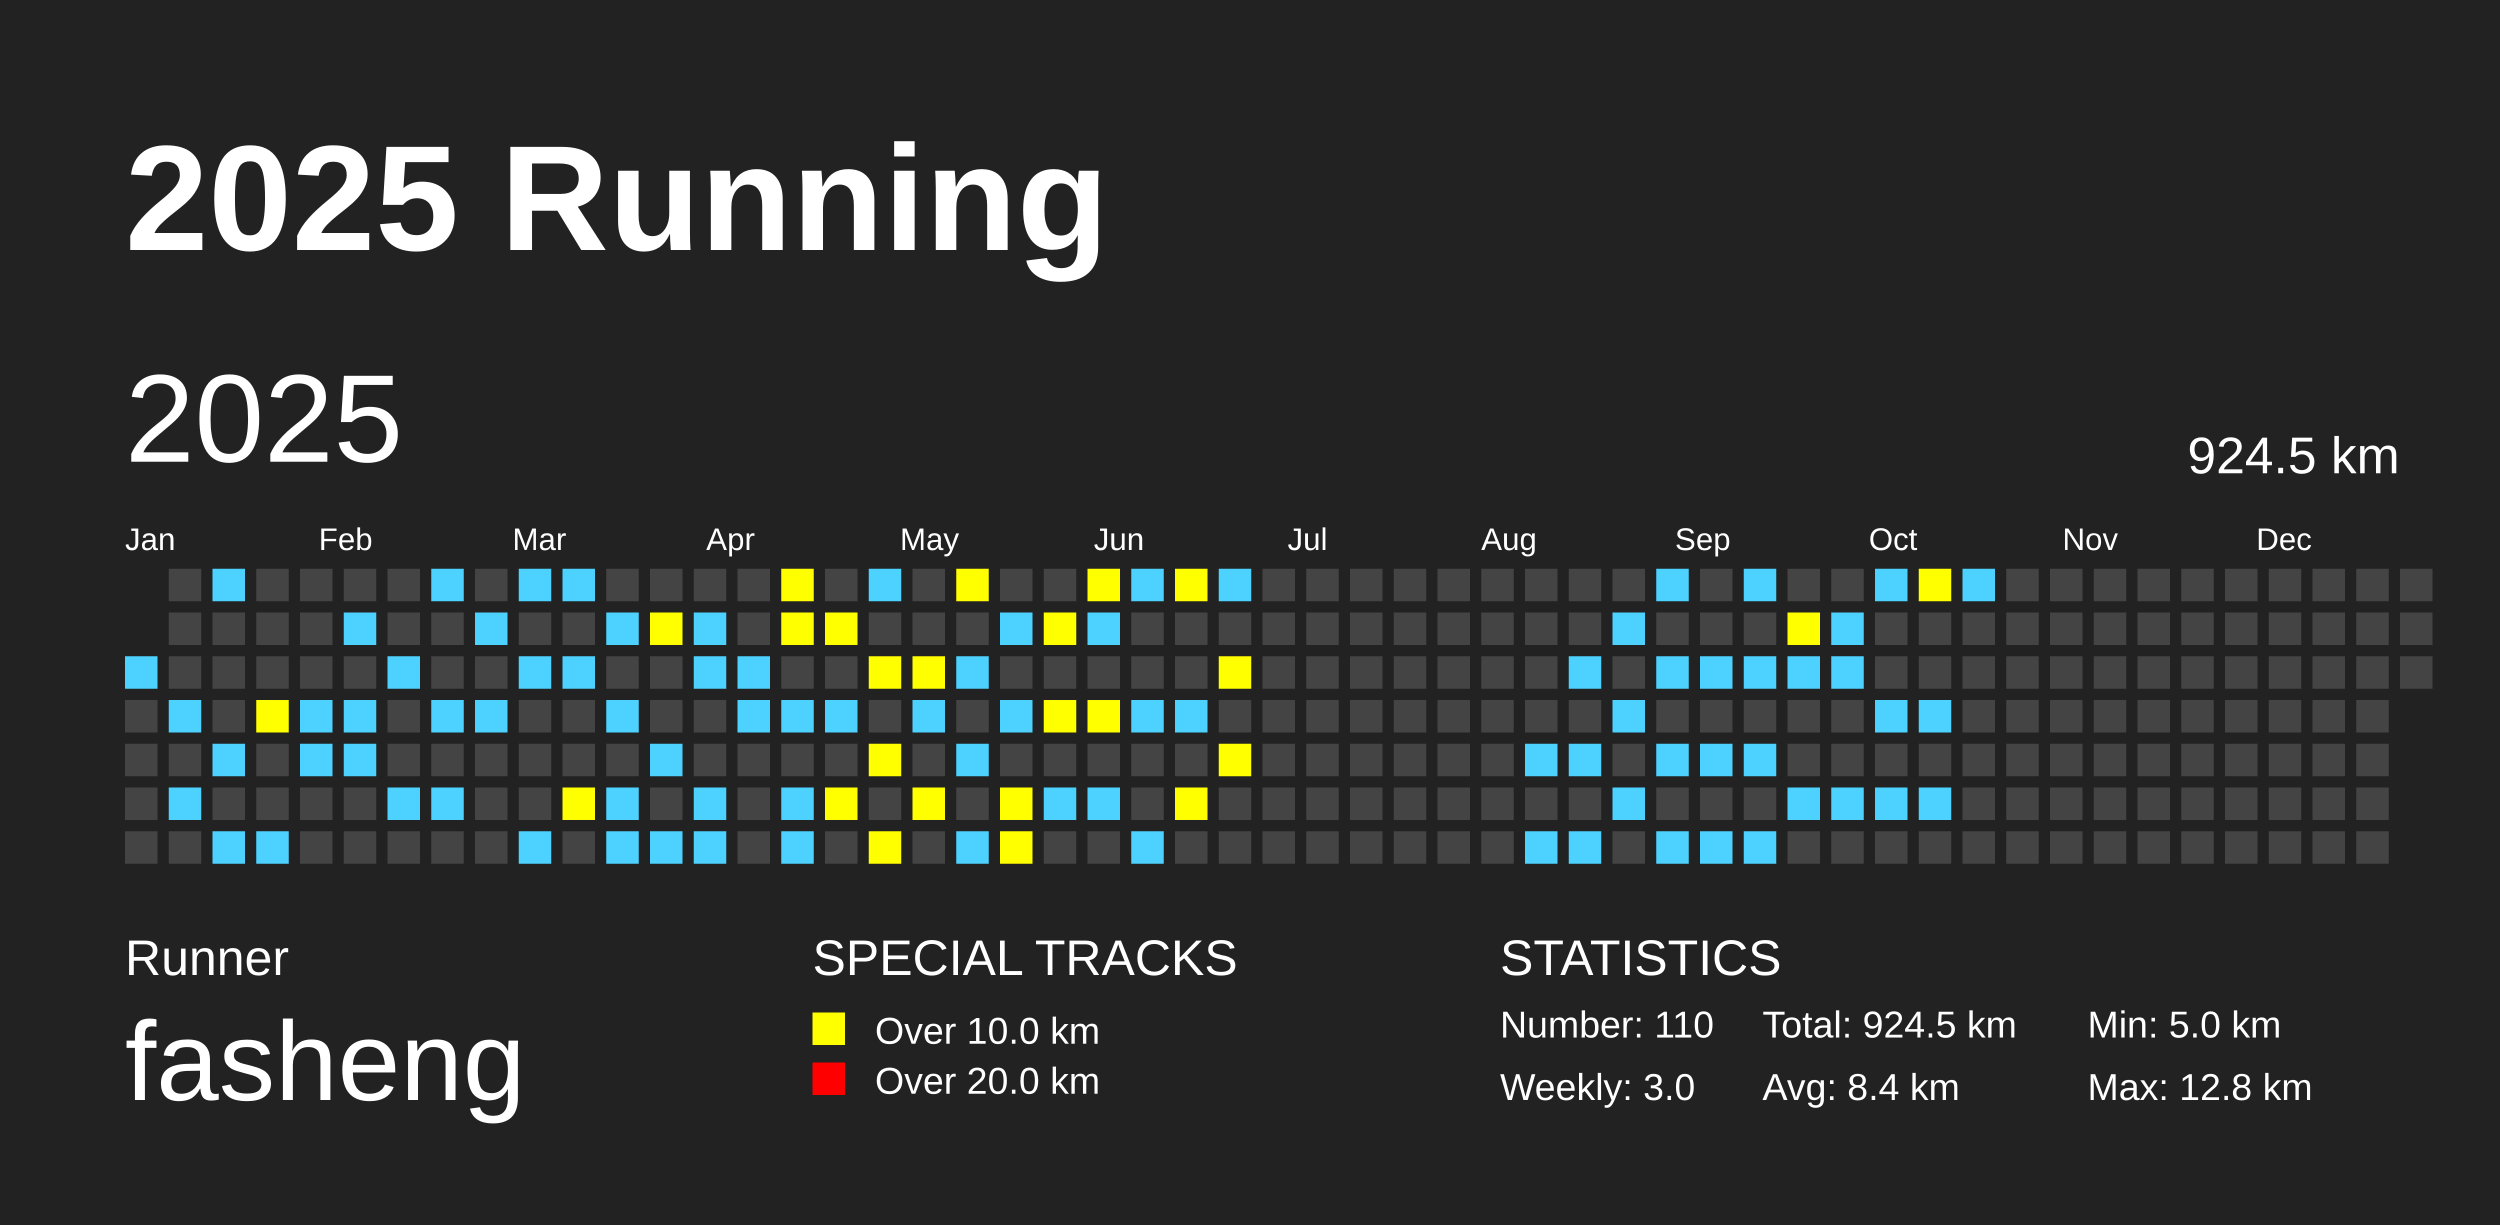
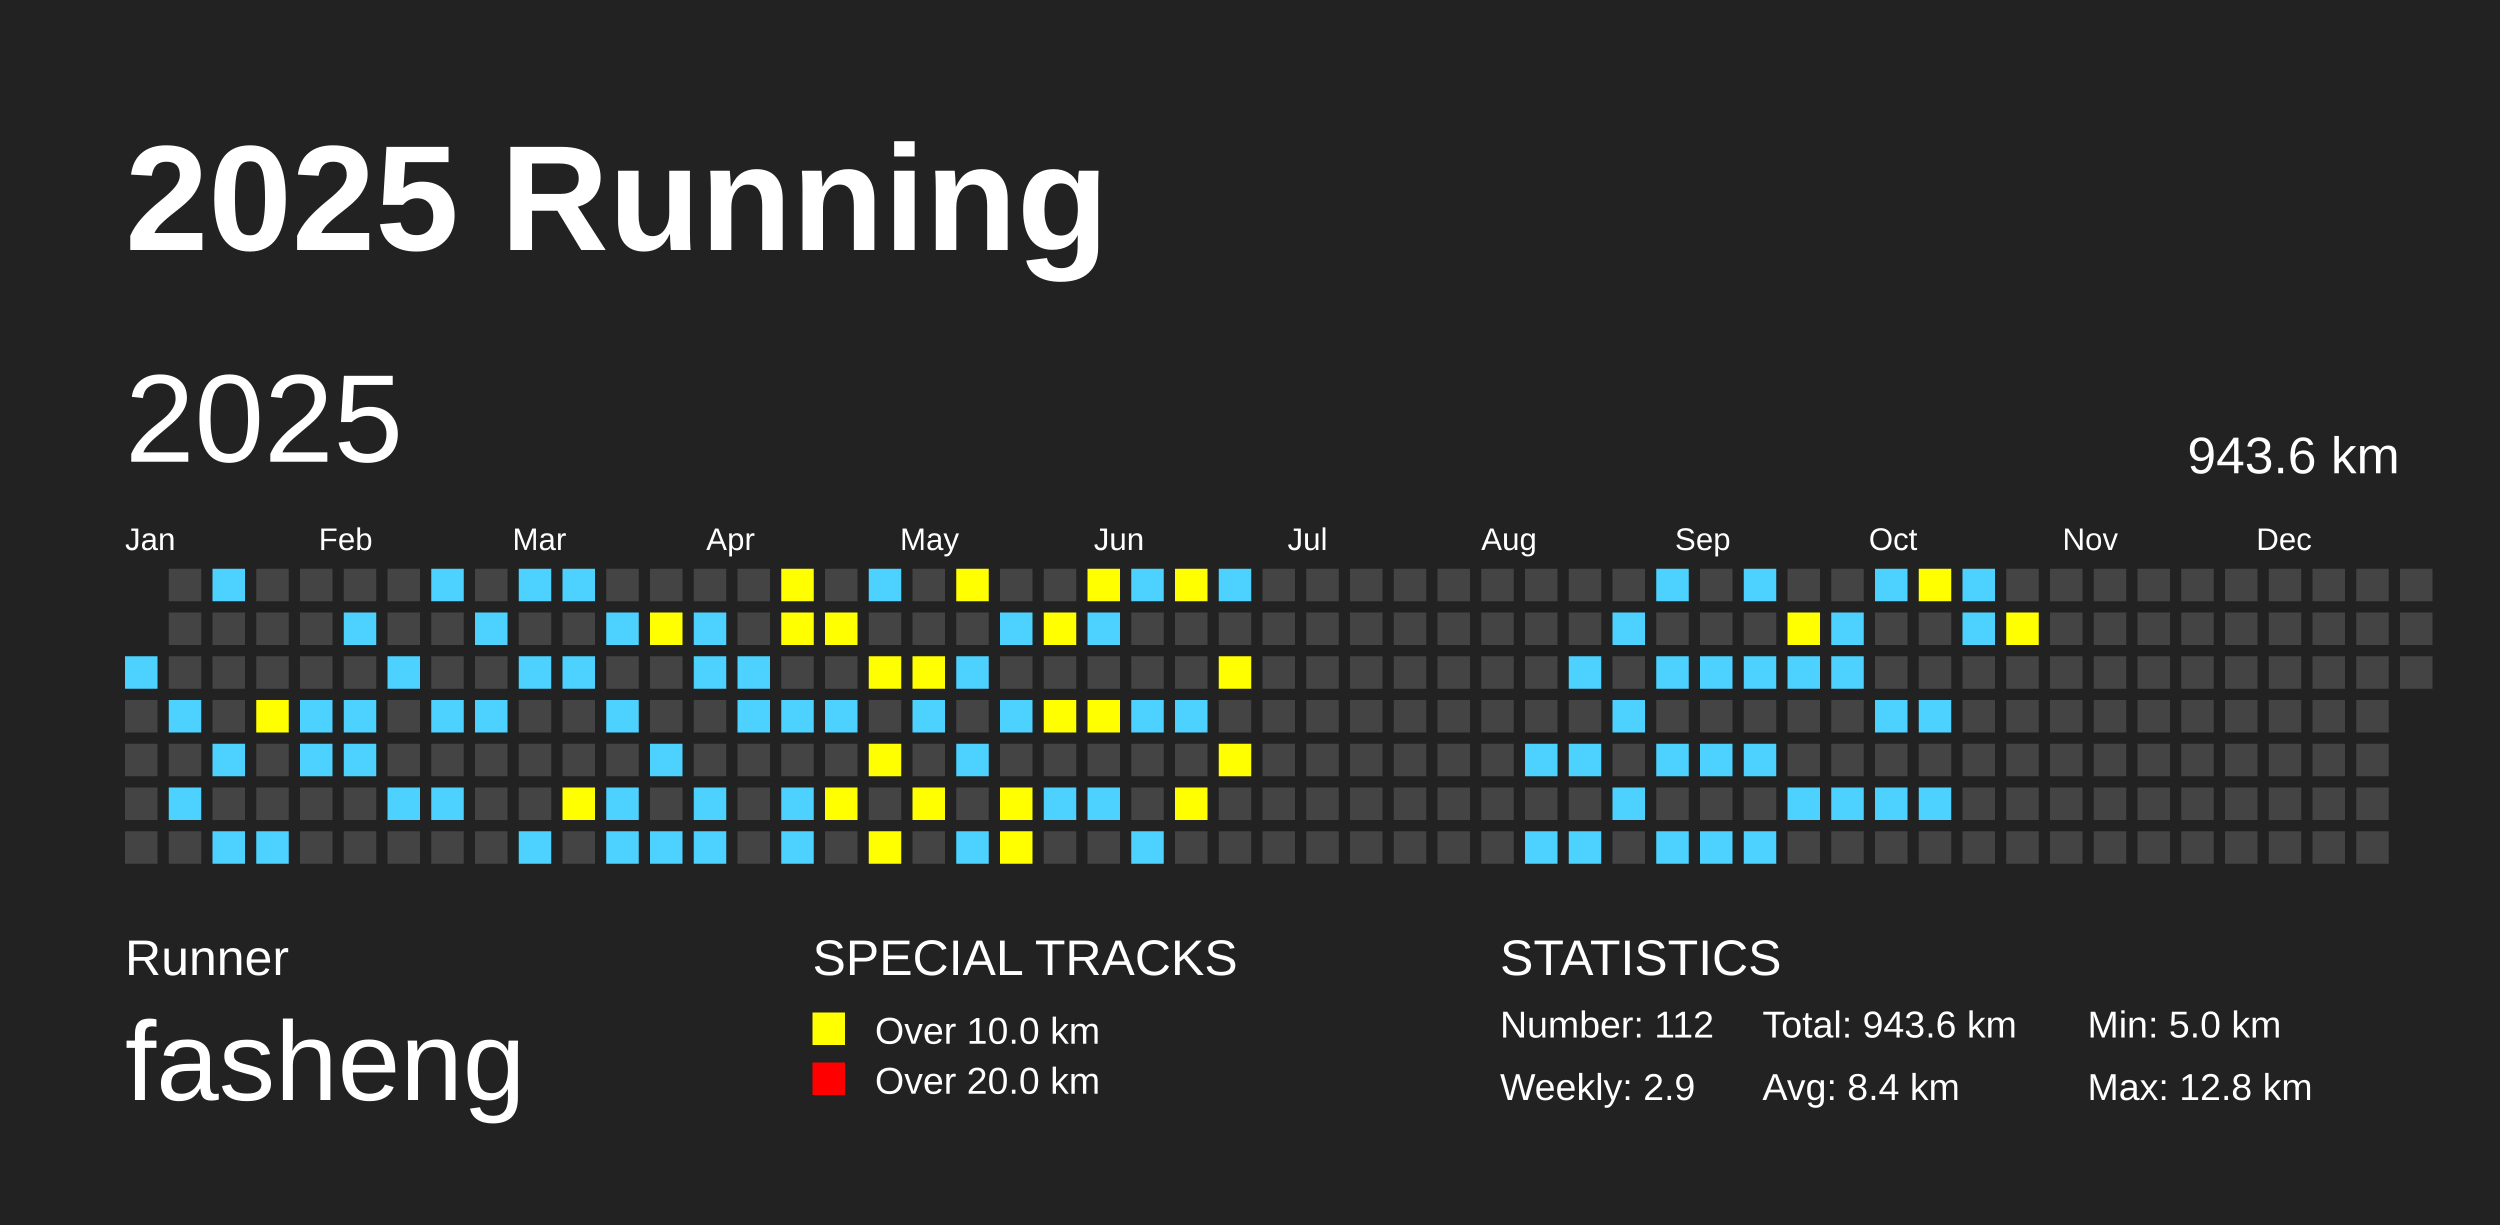
<svg xmlns="http://www.w3.org/2000/svg" baseProfile="full" height="98mm" version="1.1" viewBox="0,0,200,98" width="200mm">
  <defs />
  <rect fill="#222222" height="98" width="200" x="0" y="0" />
  <text fill="#FFFFFF" style="font-size:12px; font-family:Arial; font-weight:bold;" x="10" y="20">2025 Running</text>
  <text fill="#FFFFFF" style="font-size:4px; font-family:Arial" x="10" y="78">Runner</text>
  <text fill="#FFFFFF" style="font-size:9px; font-family:Arial" x="10" y="88">fasheng</text>
  <text fill="#FFFFFF" style="font-size:4px; font-family:Arial" x="65" y="78">SPECIAL TRACKS</text>
  <rect fill="yellow" height="2.6" width="2.6" x="65" y="81" />
  <text fill="#FFFFFF" style="font-size:3px; font-family:Arial" x="70" y="83.5">Over 10.0 km</text>
  <rect fill="red" height="2.6" width="2.6" x="65" y="85" />
  <text fill="#FFFFFF" style="font-size:3px; font-family:Arial" x="70" y="87.5">Over 20.0 km</text>
  <text fill="#FFFFFF" style="font-size:4px; font-family:Arial" x="120" y="78">STATISTICS</text>
-   <text fill="#FFFFFF" style="font-size:3px; font-family:Arial" x="120" y="83">Number: 110</text>
-   <text fill="#FFFFFF" style="font-size:3px; font-family:Arial" x="120" y="88">Weekly: 3.0</text>
-   <text fill="#FFFFFF" style="font-size:3px; font-family:Arial" x="141" y="83">Total: 924.5 km</text>
+   <text fill="#FFFFFF" style="font-size:3px; font-family:Arial" x="120" y="83">Number: 112</text>
+   <text fill="#FFFFFF" style="font-size:3px; font-family:Arial" x="120" y="88">Weekly: 2.9</text>
+   <text fill="#FFFFFF" style="font-size:3px; font-family:Arial" x="141" y="83">Total: 943.6 km</text>
  <text fill="#FFFFFF" style="font-size:3px; font-family:Arial" x="141" y="88">Avg: 8.4 km</text>
  <text fill="#FFFFFF" style="font-size:3px; font-family:Arial" x="167" y="83">Min: 5.0 km</text>
  <text fill="#FFFFFF" style="font-size:3px; font-family:Arial" x="167" y="88">Max: 12.8 km</text>
  <text dominant-baseline="hanging" fill="#FFFFFF" style="font-size:10.0px; font-family:Arial;" x="10" y="30">2025</text>
-   <text dominant-baseline="hanging" fill="#FFFFFF" style="font-size:4.125px; font-family:Arial;" x="175" y="35">924.5 km</text>
+   <text dominant-baseline="hanging" fill="#FFFFFF" style="font-size:4.125px; font-family:Arial;" x="175" y="35">943.6 km</text>
  <text fill="#FFFFFF" style="font-size:2.5px; font-family:Arial" x="10.0" y="44">Jan</text>
  <text fill="#FFFFFF" style="font-size:2.5px; font-family:Arial" x="25.5" y="44">Feb</text>
  <text fill="#FFFFFF" style="font-size:2.5px; font-family:Arial" x="41.0" y="44">Mar</text>
  <text fill="#FFFFFF" style="font-size:2.5px; font-family:Arial" x="56.5" y="44">Apr</text>
  <text fill="#FFFFFF" style="font-size:2.5px; font-family:Arial" x="72.0" y="44">May</text>
  <text fill="#FFFFFF" style="font-size:2.5px; font-family:Arial" x="87.5" y="44">Jun</text>
  <text fill="#FFFFFF" style="font-size:2.5px; font-family:Arial" x="103.0" y="44">Jul</text>
  <text fill="#FFFFFF" style="font-size:2.5px; font-family:Arial" x="118.5" y="44">Aug</text>
  <text fill="#FFFFFF" style="font-size:2.5px; font-family:Arial" x="134.0" y="44">Sep</text>
  <text fill="#FFFFFF" style="font-size:2.5px; font-family:Arial" x="149.5" y="44">Oct</text>
  <text fill="#FFFFFF" style="font-size:2.5px; font-family:Arial" x="165.0" y="44">Nov</text>
  <text fill="#FFFFFF" style="font-size:2.5px; font-family:Arial" x="180.5" y="44">Dec</text>
  <rect fill="#4DD2FF" height="2.6" width="2.6" x="10.0" y="52.5" />
  <rect fill="#444444" height="2.6" width="2.6" x="10.0" y="56.0" />
  <rect fill="#444444" height="2.6" width="2.6" x="10.0" y="59.5" />
  <rect fill="#444444" height="2.6" width="2.6" x="10.0" y="63.0" />
  <rect fill="#444444" height="2.6" width="2.6" x="10.0" y="66.5" />
  <rect fill="#444444" height="2.6" width="2.6" x="13.5" y="45.5" />
  <rect fill="#444444" height="2.6" width="2.6" x="13.5" y="49.0" />
  <rect fill="#444444" height="2.6" width="2.6" x="13.5" y="52.5" />
  <rect fill="#4DD2FF" height="2.6" width="2.6" x="13.5" y="56.0" />
  <rect fill="#444444" height="2.6" width="2.6" x="13.5" y="59.5" />
  <rect fill="#4DD2FF" height="2.6" width="2.6" x="13.5" y="63.0" />
  <rect fill="#444444" height="2.6" width="2.6" x="13.5" y="66.5" />
  <rect fill="#4DD2FF" height="2.6" width="2.6" x="17.0" y="45.5" />
  <rect fill="#444444" height="2.6" width="2.6" x="17.0" y="49.0" />
  <rect fill="#444444" height="2.6" width="2.6" x="17.0" y="52.5" />
  <rect fill="#444444" height="2.6" width="2.6" x="17.0" y="56.0" />
  <rect fill="#4DD2FF" height="2.6" width="2.6" x="17.0" y="59.5" />
  <rect fill="#444444" height="2.6" width="2.6" x="17.0" y="63.0" />
  <rect fill="#4DD2FF" height="2.6" width="2.6" x="17.0" y="66.5" />
  <rect fill="#444444" height="2.6" width="2.6" x="20.5" y="45.5" />
  <rect fill="#444444" height="2.6" width="2.6" x="20.5" y="49.0" />
  <rect fill="#444444" height="2.6" width="2.6" x="20.5" y="52.5" />
  <rect fill="yellow" height="2.6" width="2.6" x="20.5" y="56.0" />
  <rect fill="#444444" height="2.6" width="2.6" x="20.5" y="59.5" />
  <rect fill="#444444" height="2.6" width="2.6" x="20.5" y="63.0" />
  <rect fill="#4DD2FF" height="2.6" width="2.6" x="20.5" y="66.5" />
  <rect fill="#444444" height="2.6" width="2.6" x="24.0" y="45.5" />
  <rect fill="#444444" height="2.6" width="2.6" x="24.0" y="49.0" />
  <rect fill="#444444" height="2.6" width="2.6" x="24.0" y="52.5" />
  <rect fill="#4DD2FF" height="2.6" width="2.6" x="24.0" y="56.0" />
  <rect fill="#4DD2FF" height="2.6" width="2.6" x="24.0" y="59.5" />
  <rect fill="#444444" height="2.6" width="2.6" x="24.0" y="63.0" />
  <rect fill="#444444" height="2.6" width="2.6" x="24.0" y="66.5" />
  <rect fill="#444444" height="2.6" width="2.6" x="27.5" y="45.5" />
  <rect fill="#4DD2FF" height="2.6" width="2.6" x="27.5" y="49.0" />
  <rect fill="#444444" height="2.6" width="2.6" x="27.5" y="52.5" />
  <rect fill="#4DD2FF" height="2.6" width="2.6" x="27.5" y="56.0" />
  <rect fill="#4DD2FF" height="2.6" width="2.6" x="27.5" y="59.5" />
  <rect fill="#444444" height="2.6" width="2.6" x="27.5" y="63.0" />
  <rect fill="#444444" height="2.6" width="2.6" x="27.5" y="66.5" />
  <rect fill="#444444" height="2.6" width="2.6" x="31.0" y="45.5" />
  <rect fill="#444444" height="2.6" width="2.6" x="31.0" y="49.0" />
  <rect fill="#4DD2FF" height="2.6" width="2.6" x="31.0" y="52.5" />
  <rect fill="#444444" height="2.6" width="2.6" x="31.0" y="56.0" />
  <rect fill="#444444" height="2.6" width="2.6" x="31.0" y="59.5" />
  <rect fill="#4DD2FF" height="2.6" width="2.6" x="31.0" y="63.0" />
  <rect fill="#444444" height="2.6" width="2.6" x="31.0" y="66.5" />
  <rect fill="#4DD2FF" height="2.6" width="2.6" x="34.5" y="45.5" />
  <rect fill="#444444" height="2.6" width="2.6" x="34.5" y="49.0" />
  <rect fill="#444444" height="2.6" width="2.6" x="34.5" y="52.5" />
  <rect fill="#4DD2FF" height="2.6" width="2.6" x="34.5" y="56.0" />
  <rect fill="#444444" height="2.6" width="2.6" x="34.5" y="59.5" />
  <rect fill="#4DD2FF" height="2.6" width="2.6" x="34.5" y="63.0" />
  <rect fill="#444444" height="2.6" width="2.6" x="34.5" y="66.5" />
  <rect fill="#444444" height="2.6" width="2.6" x="38.0" y="45.5" />
  <rect fill="#4DD2FF" height="2.6" width="2.6" x="38.0" y="49.0" />
  <rect fill="#444444" height="2.6" width="2.6" x="38.0" y="52.5" />
  <rect fill="#4DD2FF" height="2.6" width="2.6" x="38.0" y="56.0" />
  <rect fill="#444444" height="2.6" width="2.6" x="38.0" y="59.5" />
  <rect fill="#444444" height="2.6" width="2.6" x="38.0" y="63.0" />
  <rect fill="#444444" height="2.6" width="2.6" x="38.0" y="66.5" />
  <rect fill="#4DD2FF" height="2.6" width="2.6" x="41.5" y="45.5" />
  <rect fill="#444444" height="2.6" width="2.6" x="41.5" y="49.0" />
  <rect fill="#4DD2FF" height="2.6" width="2.6" x="41.5" y="52.5" />
  <rect fill="#444444" height="2.6" width="2.6" x="41.5" y="56.0" />
  <rect fill="#444444" height="2.6" width="2.6" x="41.5" y="59.5" />
  <rect fill="#444444" height="2.6" width="2.6" x="41.5" y="63.0" />
  <rect fill="#4DD2FF" height="2.6" width="2.6" x="41.5" y="66.5" />
  <rect fill="#4DD2FF" height="2.6" width="2.6" x="45.0" y="45.5" />
  <rect fill="#444444" height="2.6" width="2.6" x="45.0" y="49.0" />
  <rect fill="#4DD2FF" height="2.6" width="2.6" x="45.0" y="52.5" />
  <rect fill="#444444" height="2.6" width="2.6" x="45.0" y="56.0" />
  <rect fill="#444444" height="2.6" width="2.6" x="45.0" y="59.5" />
  <rect fill="yellow" height="2.6" width="2.6" x="45.0" y="63.0" />
  <rect fill="#444444" height="2.6" width="2.6" x="45.0" y="66.5" />
  <rect fill="#444444" height="2.6" width="2.6" x="48.5" y="45.5" />
  <rect fill="#4DD2FF" height="2.6" width="2.6" x="48.5" y="49.0" />
  <rect fill="#444444" height="2.6" width="2.6" x="48.5" y="52.5" />
  <rect fill="#4DD2FF" height="2.6" width="2.6" x="48.5" y="56.0" />
  <rect fill="#444444" height="2.6" width="2.6" x="48.5" y="59.5" />
  <rect fill="#4DD2FF" height="2.6" width="2.6" x="48.5" y="63.0" />
  <rect fill="#4DD2FF" height="2.6" width="2.6" x="48.5" y="66.5" />
  <rect fill="#444444" height="2.6" width="2.6" x="52.0" y="45.5" />
  <rect fill="yellow" height="2.6" width="2.6" x="52.0" y="49.0" />
  <rect fill="#444444" height="2.6" width="2.6" x="52.0" y="52.5" />
  <rect fill="#444444" height="2.6" width="2.6" x="52.0" y="56.0" />
  <rect fill="#4DD2FF" height="2.6" width="2.6" x="52.0" y="59.5" />
  <rect fill="#444444" height="2.6" width="2.6" x="52.0" y="63.0" />
  <rect fill="#4DD2FF" height="2.6" width="2.6" x="52.0" y="66.5" />
  <rect fill="#444444" height="2.6" width="2.6" x="55.5" y="45.5" />
  <rect fill="#4DD2FF" height="2.6" width="2.6" x="55.5" y="49.0" />
  <rect fill="#4DD2FF" height="2.6" width="2.6" x="55.5" y="52.5" />
  <rect fill="#444444" height="2.6" width="2.6" x="55.5" y="56.0" />
  <rect fill="#444444" height="2.6" width="2.6" x="55.5" y="59.5" />
  <rect fill="#4DD2FF" height="2.6" width="2.6" x="55.5" y="63.0" />
  <rect fill="#4DD2FF" height="2.6" width="2.6" x="55.5" y="66.5" />
  <rect fill="#444444" height="2.6" width="2.6" x="59.0" y="45.5" />
  <rect fill="#444444" height="2.6" width="2.6" x="59.0" y="49.0" />
  <rect fill="#4DD2FF" height="2.6" width="2.6" x="59.0" y="52.5" />
  <rect fill="#4DD2FF" height="2.6" width="2.6" x="59.0" y="56.0" />
  <rect fill="#444444" height="2.6" width="2.6" x="59.0" y="59.5" />
  <rect fill="#444444" height="2.6" width="2.6" x="59.0" y="63.0" />
  <rect fill="#444444" height="2.6" width="2.6" x="59.0" y="66.5" />
  <rect fill="yellow" height="2.6" width="2.6" x="62.5" y="45.5" />
  <rect fill="yellow" height="2.6" width="2.6" x="62.5" y="49.0" />
  <rect fill="#444444" height="2.6" width="2.6" x="62.5" y="52.5" />
  <rect fill="#4DD2FF" height="2.6" width="2.6" x="62.5" y="56.0" />
  <rect fill="#444444" height="2.6" width="2.6" x="62.5" y="59.5" />
  <rect fill="#4DD2FF" height="2.6" width="2.6" x="62.5" y="63.0" />
  <rect fill="#4DD2FF" height="2.6" width="2.6" x="62.5" y="66.5" />
  <rect fill="#444444" height="2.6" width="2.6" x="66.0" y="45.5" />
  <rect fill="yellow" height="2.6" width="2.6" x="66.0" y="49.0" />
  <rect fill="#444444" height="2.6" width="2.6" x="66.0" y="52.5" />
  <rect fill="#4DD2FF" height="2.6" width="2.6" x="66.0" y="56.0" />
  <rect fill="#444444" height="2.6" width="2.6" x="66.0" y="59.5" />
  <rect fill="yellow" height="2.6" width="2.6" x="66.0" y="63.0" />
  <rect fill="#444444" height="2.6" width="2.6" x="66.0" y="66.5" />
  <rect fill="#4DD2FF" height="2.6" width="2.6" x="69.5" y="45.5" />
  <rect fill="#444444" height="2.6" width="2.6" x="69.5" y="49.0" />
  <rect fill="yellow" height="2.6" width="2.6" x="69.5" y="52.5" />
  <rect fill="#444444" height="2.6" width="2.6" x="69.5" y="56.0" />
  <rect fill="yellow" height="2.6" width="2.6" x="69.5" y="59.5" />
  <rect fill="#444444" height="2.6" width="2.6" x="69.5" y="63.0" />
  <rect fill="yellow" height="2.6" width="2.6" x="69.5" y="66.5" />
  <rect fill="#444444" height="2.6" width="2.6" x="73.0" y="45.5" />
  <rect fill="#444444" height="2.6" width="2.6" x="73.0" y="49.0" />
  <rect fill="yellow" height="2.6" width="2.6" x="73.0" y="52.5" />
  <rect fill="#4DD2FF" height="2.6" width="2.6" x="73.0" y="56.0" />
  <rect fill="#444444" height="2.6" width="2.6" x="73.0" y="59.5" />
  <rect fill="yellow" height="2.6" width="2.6" x="73.0" y="63.0" />
  <rect fill="#444444" height="2.6" width="2.6" x="73.0" y="66.5" />
  <rect fill="yellow" height="2.6" width="2.6" x="76.5" y="45.5" />
  <rect fill="#444444" height="2.6" width="2.6" x="76.5" y="49.0" />
  <rect fill="#4DD2FF" height="2.6" width="2.6" x="76.5" y="52.5" />
  <rect fill="#444444" height="2.6" width="2.6" x="76.5" y="56.0" />
  <rect fill="#4DD2FF" height="2.6" width="2.6" x="76.5" y="59.5" />
  <rect fill="#444444" height="2.6" width="2.6" x="76.5" y="63.0" />
  <rect fill="#4DD2FF" height="2.6" width="2.6" x="76.5" y="66.5" />
  <rect fill="#444444" height="2.6" width="2.6" x="80.0" y="45.5" />
  <rect fill="#4DD2FF" height="2.6" width="2.6" x="80.0" y="49.0" />
  <rect fill="#444444" height="2.6" width="2.6" x="80.0" y="52.5" />
  <rect fill="#4DD2FF" height="2.6" width="2.6" x="80.0" y="56.0" />
  <rect fill="#444444" height="2.6" width="2.6" x="80.0" y="59.5" />
  <rect fill="yellow" height="2.6" width="2.6" x="80.0" y="63.0" />
  <rect fill="yellow" height="2.6" width="2.6" x="80.0" y="66.5" />
  <rect fill="#444444" height="2.6" width="2.6" x="83.5" y="45.5" />
  <rect fill="yellow" height="2.6" width="2.6" x="83.5" y="49.0" />
  <rect fill="#444444" height="2.6" width="2.6" x="83.5" y="52.5" />
  <rect fill="yellow" height="2.6" width="2.6" x="83.5" y="56.0" />
  <rect fill="#444444" height="2.6" width="2.6" x="83.5" y="59.5" />
  <rect fill="#4DD2FF" height="2.6" width="2.6" x="83.5" y="63.0" />
  <rect fill="#444444" height="2.6" width="2.6" x="83.5" y="66.5" />
  <rect fill="yellow" height="2.6" width="2.6" x="87.0" y="45.5" />
  <rect fill="#4DD2FF" height="2.6" width="2.6" x="87.0" y="49.0" />
  <rect fill="#444444" height="2.6" width="2.6" x="87.0" y="52.5" />
  <rect fill="yellow" height="2.6" width="2.6" x="87.0" y="56.0" />
  <rect fill="#444444" height="2.6" width="2.6" x="87.0" y="59.5" />
  <rect fill="#4DD2FF" height="2.6" width="2.6" x="87.0" y="63.0" />
  <rect fill="#444444" height="2.6" width="2.6" x="87.0" y="66.5" />
  <rect fill="#4DD2FF" height="2.6" width="2.6" x="90.5" y="45.5" />
  <rect fill="#444444" height="2.6" width="2.6" x="90.5" y="49.0" />
  <rect fill="#444444" height="2.6" width="2.6" x="90.5" y="52.5" />
  <rect fill="#4DD2FF" height="2.6" width="2.6" x="90.5" y="56.0" />
  <rect fill="#444444" height="2.6" width="2.6" x="90.5" y="59.5" />
  <rect fill="#444444" height="2.6" width="2.6" x="90.5" y="63.0" />
  <rect fill="#4DD2FF" height="2.6" width="2.6" x="90.5" y="66.5" />
  <rect fill="yellow" height="2.6" width="2.6" x="94.0" y="45.5" />
  <rect fill="#444444" height="2.6" width="2.6" x="94.0" y="49.0" />
  <rect fill="#444444" height="2.6" width="2.6" x="94.0" y="52.5" />
  <rect fill="#4DD2FF" height="2.6" width="2.6" x="94.0" y="56.0" />
  <rect fill="#444444" height="2.6" width="2.6" x="94.0" y="59.5" />
  <rect fill="yellow" height="2.6" width="2.6" x="94.0" y="63.0" />
  <rect fill="#444444" height="2.6" width="2.6" x="94.0" y="66.5" />
  <rect fill="#4DD2FF" height="2.6" width="2.6" x="97.5" y="45.5" />
  <rect fill="#444444" height="2.6" width="2.6" x="97.5" y="49.0" />
  <rect fill="yellow" height="2.6" width="2.6" x="97.5" y="52.5" />
  <rect fill="#444444" height="2.6" width="2.6" x="97.5" y="56.0" />
  <rect fill="yellow" height="2.6" width="2.6" x="97.5" y="59.5" />
  <rect fill="#444444" height="2.6" width="2.6" x="97.5" y="63.0" />
  <rect fill="#444444" height="2.6" width="2.6" x="97.5" y="66.5" />
  <rect fill="#444444" height="2.6" width="2.6" x="101.0" y="45.5" />
  <rect fill="#444444" height="2.6" width="2.6" x="101.0" y="49.0" />
  <rect fill="#444444" height="2.6" width="2.6" x="101.0" y="52.5" />
  <rect fill="#444444" height="2.6" width="2.6" x="101.0" y="56.0" />
  <rect fill="#444444" height="2.6" width="2.6" x="101.0" y="59.5" />
  <rect fill="#444444" height="2.6" width="2.6" x="101.0" y="63.0" />
  <rect fill="#444444" height="2.6" width="2.6" x="101.0" y="66.5" />
  <rect fill="#444444" height="2.6" width="2.6" x="104.5" y="45.5" />
  <rect fill="#444444" height="2.6" width="2.6" x="104.5" y="49.0" />
  <rect fill="#444444" height="2.6" width="2.6" x="104.5" y="52.5" />
  <rect fill="#444444" height="2.6" width="2.6" x="104.5" y="56.0" />
  <rect fill="#444444" height="2.6" width="2.6" x="104.5" y="59.5" />
  <rect fill="#444444" height="2.6" width="2.6" x="104.5" y="63.0" />
  <rect fill="#444444" height="2.6" width="2.6" x="104.5" y="66.5" />
  <rect fill="#444444" height="2.6" width="2.6" x="108.0" y="45.5" />
  <rect fill="#444444" height="2.6" width="2.6" x="108.0" y="49.0" />
  <rect fill="#444444" height="2.6" width="2.6" x="108.0" y="52.5" />
  <rect fill="#444444" height="2.6" width="2.6" x="108.0" y="56.0" />
  <rect fill="#444444" height="2.6" width="2.6" x="108.0" y="59.5" />
  <rect fill="#444444" height="2.6" width="2.6" x="108.0" y="63.0" />
  <rect fill="#444444" height="2.6" width="2.6" x="108.0" y="66.5" />
  <rect fill="#444444" height="2.6" width="2.6" x="111.5" y="45.5" />
  <rect fill="#444444" height="2.6" width="2.6" x="111.5" y="49.0" />
  <rect fill="#444444" height="2.6" width="2.6" x="111.5" y="52.5" />
  <rect fill="#444444" height="2.6" width="2.6" x="111.5" y="56.0" />
  <rect fill="#444444" height="2.6" width="2.6" x="111.5" y="59.5" />
  <rect fill="#444444" height="2.6" width="2.6" x="111.5" y="63.0" />
  <rect fill="#444444" height="2.6" width="2.6" x="111.5" y="66.5" />
  <rect fill="#444444" height="2.6" width="2.6" x="115.0" y="45.5" />
  <rect fill="#444444" height="2.6" width="2.6" x="115.0" y="49.0" />
  <rect fill="#444444" height="2.6" width="2.6" x="115.0" y="52.5" />
  <rect fill="#444444" height="2.6" width="2.6" x="115.0" y="56.0" />
  <rect fill="#444444" height="2.6" width="2.6" x="115.0" y="59.5" />
  <rect fill="#444444" height="2.6" width="2.6" x="115.0" y="63.0" />
  <rect fill="#444444" height="2.6" width="2.6" x="115.0" y="66.5" />
  <rect fill="#444444" height="2.6" width="2.6" x="118.5" y="45.5" />
  <rect fill="#444444" height="2.6" width="2.6" x="118.5" y="49.0" />
  <rect fill="#444444" height="2.6" width="2.6" x="118.5" y="52.5" />
  <rect fill="#444444" height="2.6" width="2.6" x="118.5" y="56.0" />
  <rect fill="#444444" height="2.6" width="2.6" x="118.5" y="59.5" />
  <rect fill="#444444" height="2.6" width="2.6" x="118.5" y="63.0" />
  <rect fill="#444444" height="2.6" width="2.6" x="118.5" y="66.5" />
  <rect fill="#444444" height="2.6" width="2.6" x="122.0" y="45.5" />
  <rect fill="#444444" height="2.6" width="2.6" x="122.0" y="49.0" />
  <rect fill="#444444" height="2.6" width="2.6" x="122.0" y="52.5" />
  <rect fill="#444444" height="2.6" width="2.6" x="122.0" y="56.0" />
  <rect fill="#4DD2FF" height="2.6" width="2.6" x="122.0" y="59.5" />
  <rect fill="#444444" height="2.6" width="2.6" x="122.0" y="63.0" />
  <rect fill="#4DD2FF" height="2.6" width="2.6" x="122.0" y="66.5" />
  <rect fill="#444444" height="2.6" width="2.6" x="125.5" y="45.5" />
  <rect fill="#444444" height="2.6" width="2.6" x="125.5" y="49.0" />
  <rect fill="#4DD2FF" height="2.6" width="2.6" x="125.5" y="52.5" />
  <rect fill="#444444" height="2.6" width="2.6" x="125.5" y="56.0" />
  <rect fill="#4DD2FF" height="2.6" width="2.6" x="125.5" y="59.5" />
  <rect fill="#444444" height="2.6" width="2.6" x="125.5" y="63.0" />
  <rect fill="#4DD2FF" height="2.6" width="2.6" x="125.5" y="66.5" />
  <rect fill="#444444" height="2.6" width="2.6" x="129.0" y="45.5" />
  <rect fill="#4DD2FF" height="2.6" width="2.6" x="129.0" y="49.0" />
  <rect fill="#444444" height="2.6" width="2.6" x="129.0" y="52.5" />
  <rect fill="#4DD2FF" height="2.6" width="2.6" x="129.0" y="56.0" />
  <rect fill="#444444" height="2.6" width="2.6" x="129.0" y="59.5" />
  <rect fill="#4DD2FF" height="2.6" width="2.6" x="129.0" y="63.0" />
  <rect fill="#444444" height="2.6" width="2.6" x="129.0" y="66.5" />
  <rect fill="#4DD2FF" height="2.6" width="2.6" x="132.5" y="45.5" />
  <rect fill="#444444" height="2.6" width="2.6" x="132.5" y="49.0" />
  <rect fill="#4DD2FF" height="2.6" width="2.6" x="132.5" y="52.5" />
  <rect fill="#444444" height="2.6" width="2.6" x="132.5" y="56.0" />
  <rect fill="#4DD2FF" height="2.6" width="2.6" x="132.5" y="59.5" />
  <rect fill="#444444" height="2.6" width="2.6" x="132.5" y="63.0" />
  <rect fill="#4DD2FF" height="2.6" width="2.6" x="132.5" y="66.5" />
  <rect fill="#444444" height="2.6" width="2.6" x="136.0" y="45.5" />
  <rect fill="#444444" height="2.6" width="2.6" x="136.0" y="49.0" />
  <rect fill="#4DD2FF" height="2.6" width="2.6" x="136.0" y="52.5" />
  <rect fill="#444444" height="2.6" width="2.6" x="136.0" y="56.0" />
  <rect fill="#4DD2FF" height="2.6" width="2.6" x="136.0" y="59.5" />
  <rect fill="#444444" height="2.6" width="2.6" x="136.0" y="63.0" />
  <rect fill="#4DD2FF" height="2.6" width="2.6" x="136.0" y="66.5" />
  <rect fill="#4DD2FF" height="2.6" width="2.6" x="139.5" y="45.5" />
  <rect fill="#444444" height="2.6" width="2.6" x="139.5" y="49.0" />
  <rect fill="#4DD2FF" height="2.6" width="2.6" x="139.5" y="52.5" />
  <rect fill="#444444" height="2.6" width="2.6" x="139.5" y="56.0" />
  <rect fill="#4DD2FF" height="2.6" width="2.6" x="139.5" y="59.5" />
  <rect fill="#444444" height="2.6" width="2.6" x="139.5" y="63.0" />
  <rect fill="#4DD2FF" height="2.6" width="2.6" x="139.5" y="66.5" />
  <rect fill="#444444" height="2.6" width="2.6" x="143.0" y="45.5" />
  <rect fill="yellow" height="2.6" width="2.6" x="143.0" y="49.0" />
  <rect fill="#4DD2FF" height="2.6" width="2.6" x="143.0" y="52.5" />
  <rect fill="#444444" height="2.6" width="2.6" x="143.0" y="56.0" />
  <rect fill="#444444" height="2.6" width="2.6" x="143.0" y="59.5" />
  <rect fill="#4DD2FF" height="2.6" width="2.6" x="143.0" y="63.0" />
  <rect fill="#444444" height="2.6" width="2.6" x="143.0" y="66.5" />
  <rect fill="#444444" height="2.6" width="2.6" x="146.5" y="45.5" />
  <rect fill="#4DD2FF" height="2.6" width="2.6" x="146.5" y="49.0" />
  <rect fill="#4DD2FF" height="2.6" width="2.6" x="146.5" y="52.5" />
  <rect fill="#444444" height="2.6" width="2.6" x="146.5" y="56.0" />
  <rect fill="#444444" height="2.6" width="2.6" x="146.5" y="59.5" />
  <rect fill="#4DD2FF" height="2.6" width="2.6" x="146.5" y="63.0" />
  <rect fill="#444444" height="2.6" width="2.6" x="146.5" y="66.5" />
  <rect fill="#4DD2FF" height="2.6" width="2.6" x="150.0" y="45.5" />
  <rect fill="#444444" height="2.6" width="2.6" x="150.0" y="49.0" />
  <rect fill="#444444" height="2.6" width="2.6" x="150.0" y="52.5" />
  <rect fill="#4DD2FF" height="2.6" width="2.6" x="150.0" y="56.0" />
  <rect fill="#444444" height="2.6" width="2.6" x="150.0" y="59.5" />
  <rect fill="#4DD2FF" height="2.6" width="2.6" x="150.0" y="63.0" />
  <rect fill="#444444" height="2.6" width="2.6" x="150.0" y="66.5" />
  <rect fill="yellow" height="2.6" width="2.6" x="153.5" y="45.5" />
  <rect fill="#444444" height="2.6" width="2.6" x="153.5" y="49.0" />
  <rect fill="#444444" height="2.6" width="2.6" x="153.5" y="52.5" />
  <rect fill="#4DD2FF" height="2.6" width="2.6" x="153.5" y="56.0" />
  <rect fill="#444444" height="2.6" width="2.6" x="153.5" y="59.5" />
  <rect fill="#4DD2FF" height="2.6" width="2.6" x="153.5" y="63.0" />
  <rect fill="#444444" height="2.6" width="2.6" x="153.5" y="66.5" />
  <rect fill="#4DD2FF" height="2.6" width="2.6" x="157.0" y="45.5" />
-   <rect fill="#444444" height="2.6" width="2.6" x="157.0" y="49.0" />
+   <rect fill="#4DD2FF" height="2.6" width="2.6" x="157.0" y="49.0" />
  <rect fill="#444444" height="2.6" width="2.6" x="157.0" y="52.5" />
  <rect fill="#444444" height="2.6" width="2.6" x="157.0" y="56.0" />
  <rect fill="#444444" height="2.6" width="2.6" x="157.0" y="59.5" />
  <rect fill="#444444" height="2.6" width="2.6" x="157.0" y="63.0" />
  <rect fill="#444444" height="2.6" width="2.6" x="157.0" y="66.5" />
  <rect fill="#444444" height="2.6" width="2.6" x="160.5" y="45.5" />
-   <rect fill="#444444" height="2.6" width="2.6" x="160.5" y="49.0" />
+   <rect fill="yellow" height="2.6" width="2.6" x="160.5" y="49.0" />
  <rect fill="#444444" height="2.6" width="2.6" x="160.5" y="52.5" />
  <rect fill="#444444" height="2.6" width="2.6" x="160.5" y="56.0" />
  <rect fill="#444444" height="2.6" width="2.6" x="160.5" y="59.5" />
  <rect fill="#444444" height="2.6" width="2.6" x="160.5" y="63.0" />
  <rect fill="#444444" height="2.6" width="2.6" x="160.5" y="66.5" />
  <rect fill="#444444" height="2.6" width="2.6" x="164.0" y="45.5" />
  <rect fill="#444444" height="2.6" width="2.6" x="164.0" y="49.0" />
  <rect fill="#444444" height="2.6" width="2.6" x="164.0" y="52.5" />
  <rect fill="#444444" height="2.6" width="2.6" x="164.0" y="56.0" />
  <rect fill="#444444" height="2.6" width="2.6" x="164.0" y="59.5" />
  <rect fill="#444444" height="2.6" width="2.6" x="164.0" y="63.0" />
  <rect fill="#444444" height="2.6" width="2.6" x="164.0" y="66.5" />
  <rect fill="#444444" height="2.6" width="2.6" x="167.5" y="45.5" />
  <rect fill="#444444" height="2.6" width="2.6" x="167.5" y="49.0" />
  <rect fill="#444444" height="2.6" width="2.6" x="167.5" y="52.5" />
  <rect fill="#444444" height="2.6" width="2.6" x="167.5" y="56.0" />
  <rect fill="#444444" height="2.6" width="2.6" x="167.5" y="59.5" />
  <rect fill="#444444" height="2.6" width="2.6" x="167.5" y="63.0" />
  <rect fill="#444444" height="2.6" width="2.6" x="167.5" y="66.5" />
  <rect fill="#444444" height="2.6" width="2.6" x="171.0" y="45.5" />
  <rect fill="#444444" height="2.6" width="2.6" x="171.0" y="49.0" />
  <rect fill="#444444" height="2.6" width="2.6" x="171.0" y="52.5" />
  <rect fill="#444444" height="2.6" width="2.6" x="171.0" y="56.0" />
  <rect fill="#444444" height="2.6" width="2.6" x="171.0" y="59.5" />
  <rect fill="#444444" height="2.6" width="2.6" x="171.0" y="63.0" />
  <rect fill="#444444" height="2.6" width="2.6" x="171.0" y="66.5" />
  <rect fill="#444444" height="2.6" width="2.6" x="174.5" y="45.5" />
  <rect fill="#444444" height="2.6" width="2.6" x="174.5" y="49.0" />
  <rect fill="#444444" height="2.6" width="2.6" x="174.5" y="52.5" />
  <rect fill="#444444" height="2.6" width="2.6" x="174.5" y="56.0" />
  <rect fill="#444444" height="2.6" width="2.6" x="174.5" y="59.5" />
  <rect fill="#444444" height="2.6" width="2.6" x="174.5" y="63.0" />
  <rect fill="#444444" height="2.6" width="2.6" x="174.5" y="66.5" />
  <rect fill="#444444" height="2.6" width="2.6" x="178.0" y="45.5" />
  <rect fill="#444444" height="2.6" width="2.6" x="178.0" y="49.0" />
  <rect fill="#444444" height="2.6" width="2.6" x="178.0" y="52.5" />
  <rect fill="#444444" height="2.6" width="2.6" x="178.0" y="56.0" />
  <rect fill="#444444" height="2.6" width="2.6" x="178.0" y="59.5" />
  <rect fill="#444444" height="2.6" width="2.6" x="178.0" y="63.0" />
  <rect fill="#444444" height="2.6" width="2.6" x="178.0" y="66.5" />
  <rect fill="#444444" height="2.6" width="2.6" x="181.5" y="45.5" />
  <rect fill="#444444" height="2.6" width="2.6" x="181.5" y="49.0" />
  <rect fill="#444444" height="2.6" width="2.6" x="181.5" y="52.5" />
  <rect fill="#444444" height="2.6" width="2.6" x="181.5" y="56.0" />
  <rect fill="#444444" height="2.6" width="2.6" x="181.5" y="59.5" />
  <rect fill="#444444" height="2.6" width="2.6" x="181.5" y="63.0" />
  <rect fill="#444444" height="2.6" width="2.6" x="181.5" y="66.5" />
  <rect fill="#444444" height="2.6" width="2.6" x="185.0" y="45.5" />
  <rect fill="#444444" height="2.6" width="2.6" x="185.0" y="49.0" />
  <rect fill="#444444" height="2.6" width="2.6" x="185.0" y="52.5" />
  <rect fill="#444444" height="2.6" width="2.6" x="185.0" y="56.0" />
  <rect fill="#444444" height="2.6" width="2.6" x="185.0" y="59.5" />
  <rect fill="#444444" height="2.6" width="2.6" x="185.0" y="63.0" />
  <rect fill="#444444" height="2.6" width="2.6" x="185.0" y="66.5" />
  <rect fill="#444444" height="2.6" width="2.6" x="188.5" y="45.5" />
  <rect fill="#444444" height="2.6" width="2.6" x="188.5" y="49.0" />
  <rect fill="#444444" height="2.6" width="2.6" x="188.5" y="52.5" />
  <rect fill="#444444" height="2.6" width="2.6" x="188.5" y="56.0" />
  <rect fill="#444444" height="2.6" width="2.6" x="188.5" y="59.5" />
  <rect fill="#444444" height="2.6" width="2.6" x="188.5" y="63.0" />
  <rect fill="#444444" height="2.6" width="2.6" x="188.5" y="66.5" />
  <rect fill="#444444" height="2.6" width="2.6" x="192.0" y="45.5" />
  <rect fill="#444444" height="2.6" width="2.6" x="192.0" y="49.0" />
  <rect fill="#444444" height="2.6" width="2.6" x="192.0" y="52.5" />
</svg>
